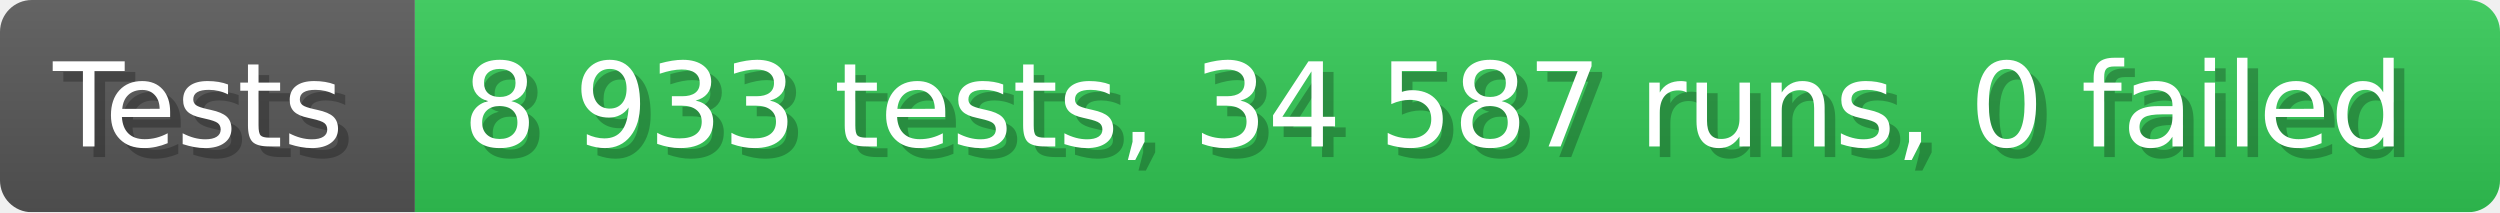
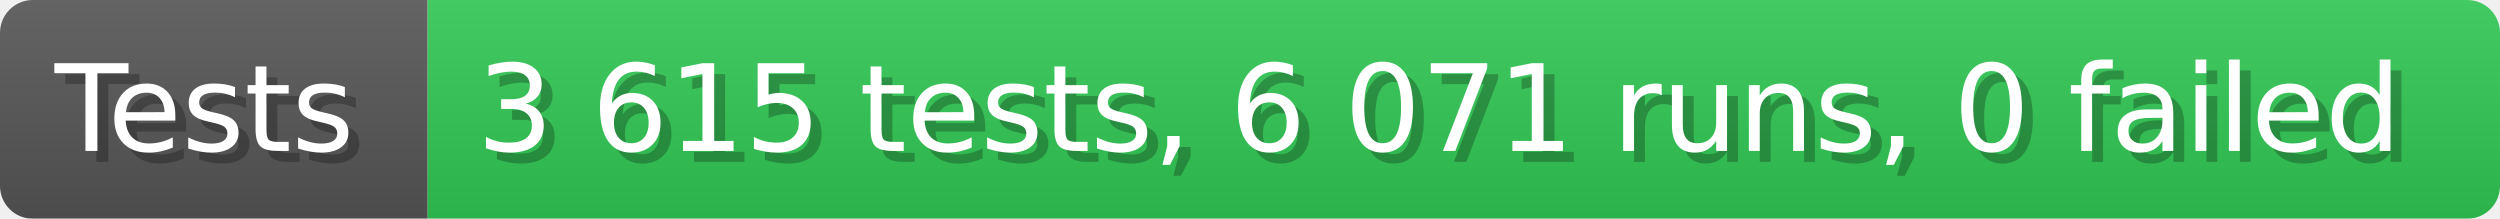
- <svg xmlns="http://www.w3.org/2000/svg" width="235.6" height="20" viewBox="0 0 2356 200" role="img" aria-label="Tests: 8 933 tests, 34 587 runs, 0 failed">
+ <svg xmlns="http://www.w3.org/2000/svg" width="228.6" height="20" viewBox="0 0 2286 200" role="img" aria-label="Tests: 3 615 tests, 6 071 runs, 0 failed">
  <linearGradient id="a" x2="0" y2="100%">
    <stop offset="0" stop-opacity=".1" stop-color="#EEE" />
    <stop offset="1" stop-opacity=".1" />
  </linearGradient>
  <mask id="m">
-     <rect width="2356" height="200" rx="30" fill="#FFF" />
+     <rect width="2286" height="200" rx="30" fill="#FFF" />
  </mask>
  <g mask="url(#m)">
    <rect width="391" height="200" fill="#555" />
-     <rect width="1965" height="200" fill="#31c653" x="391" />
-     <rect width="2356" height="200" fill="url(#a)" />
+     <rect width="1895" height="200" fill="#31c653" x="391" />
+     <rect width="2286" height="200" fill="url(#a)" />
  </g>
  <g aria-hidden="true" fill="#fff" text-anchor="start" font-family="Verdana,DejaVu Sans,sans-serif" font-size="110">
    <text x="60" y="148" textLength="291" fill="#000" opacity="0.25">Tests</text>
    <text x="50" y="138" textLength="291">Tests</text>
-     <text x="446" y="148" textLength="1865" fill="#000" opacity="0.25">8 933 tests, 34 587 runs, 0 failed</text>
-     <text x="436" y="138" textLength="1865">8 933 tests, 34 587 runs, 0 failed</text>
+     <text x="446" y="148" textLength="1795" fill="#000" opacity="0.25">3 615 tests, 6 071 runs, 0 failed</text>
+     <text x="436" y="138" textLength="1795">3 615 tests, 6 071 runs, 0 failed</text>
  </g>
</svg>
